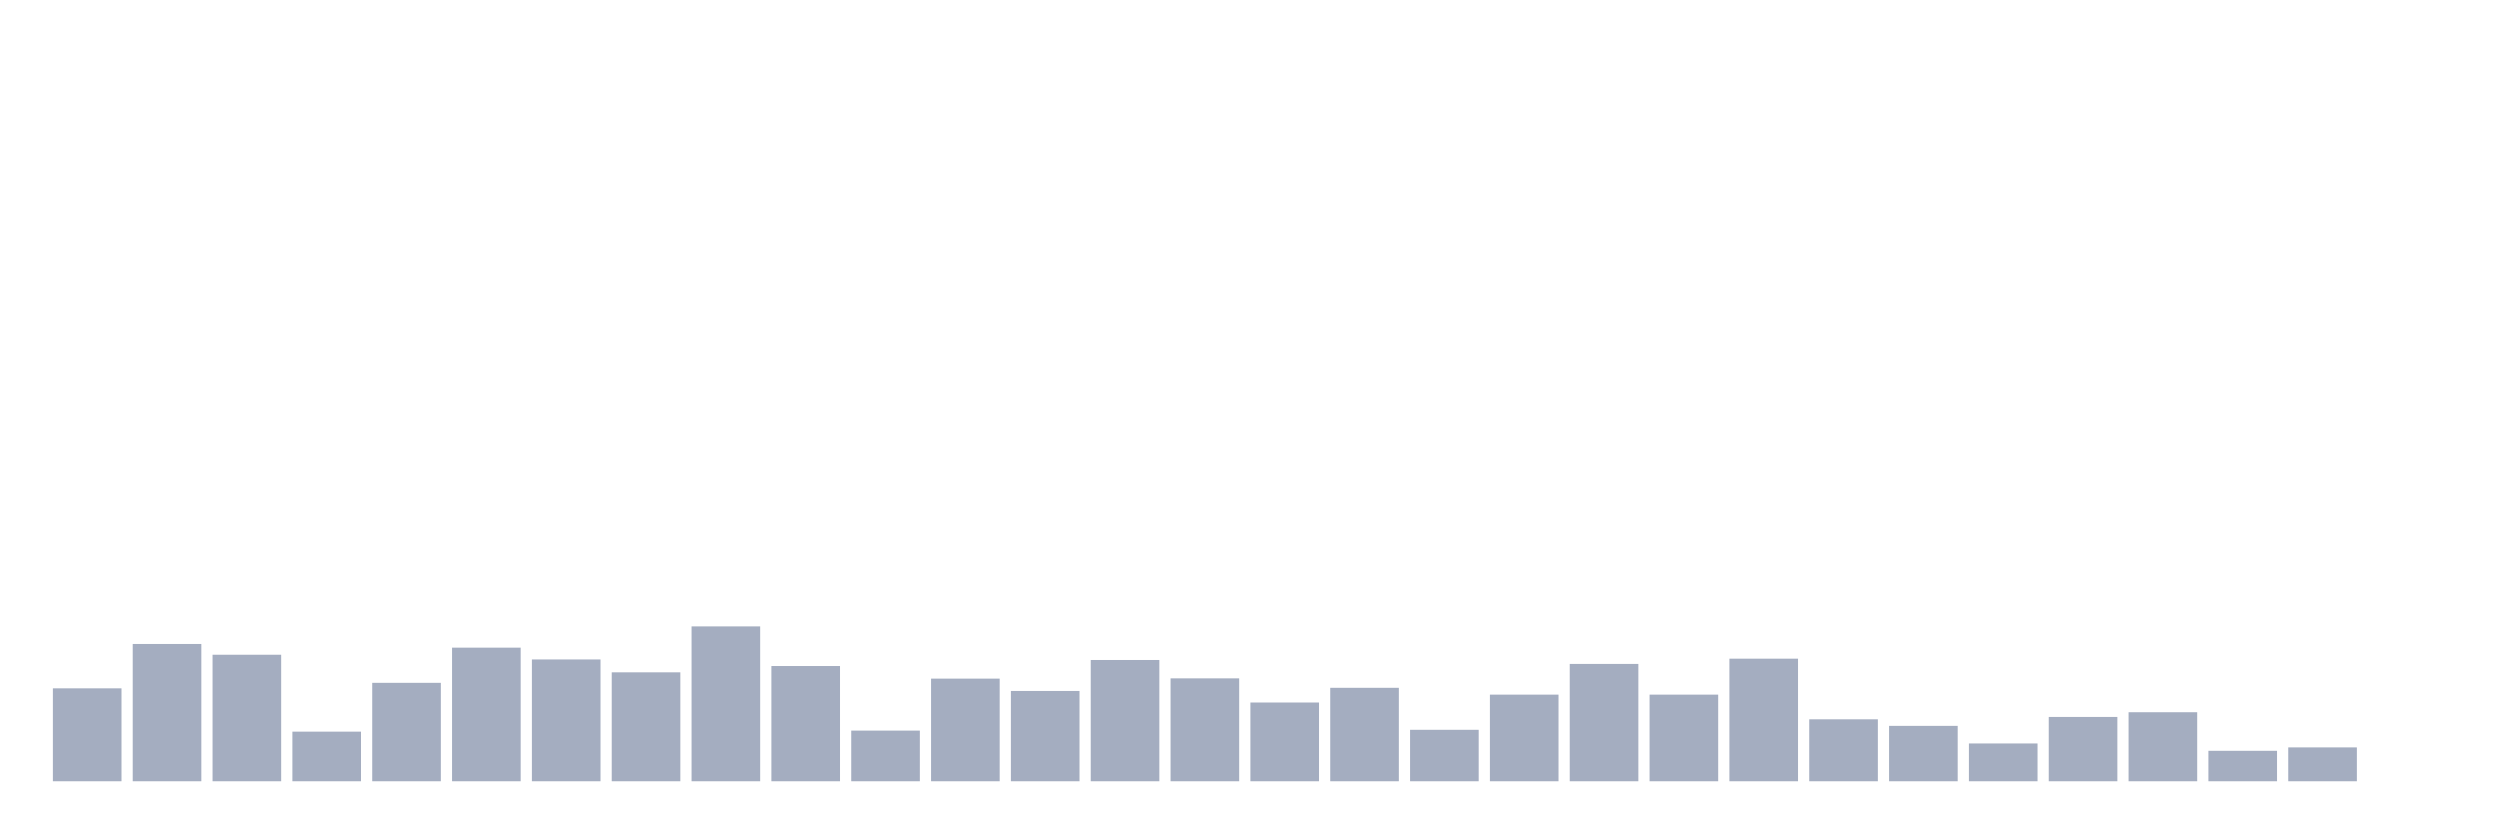
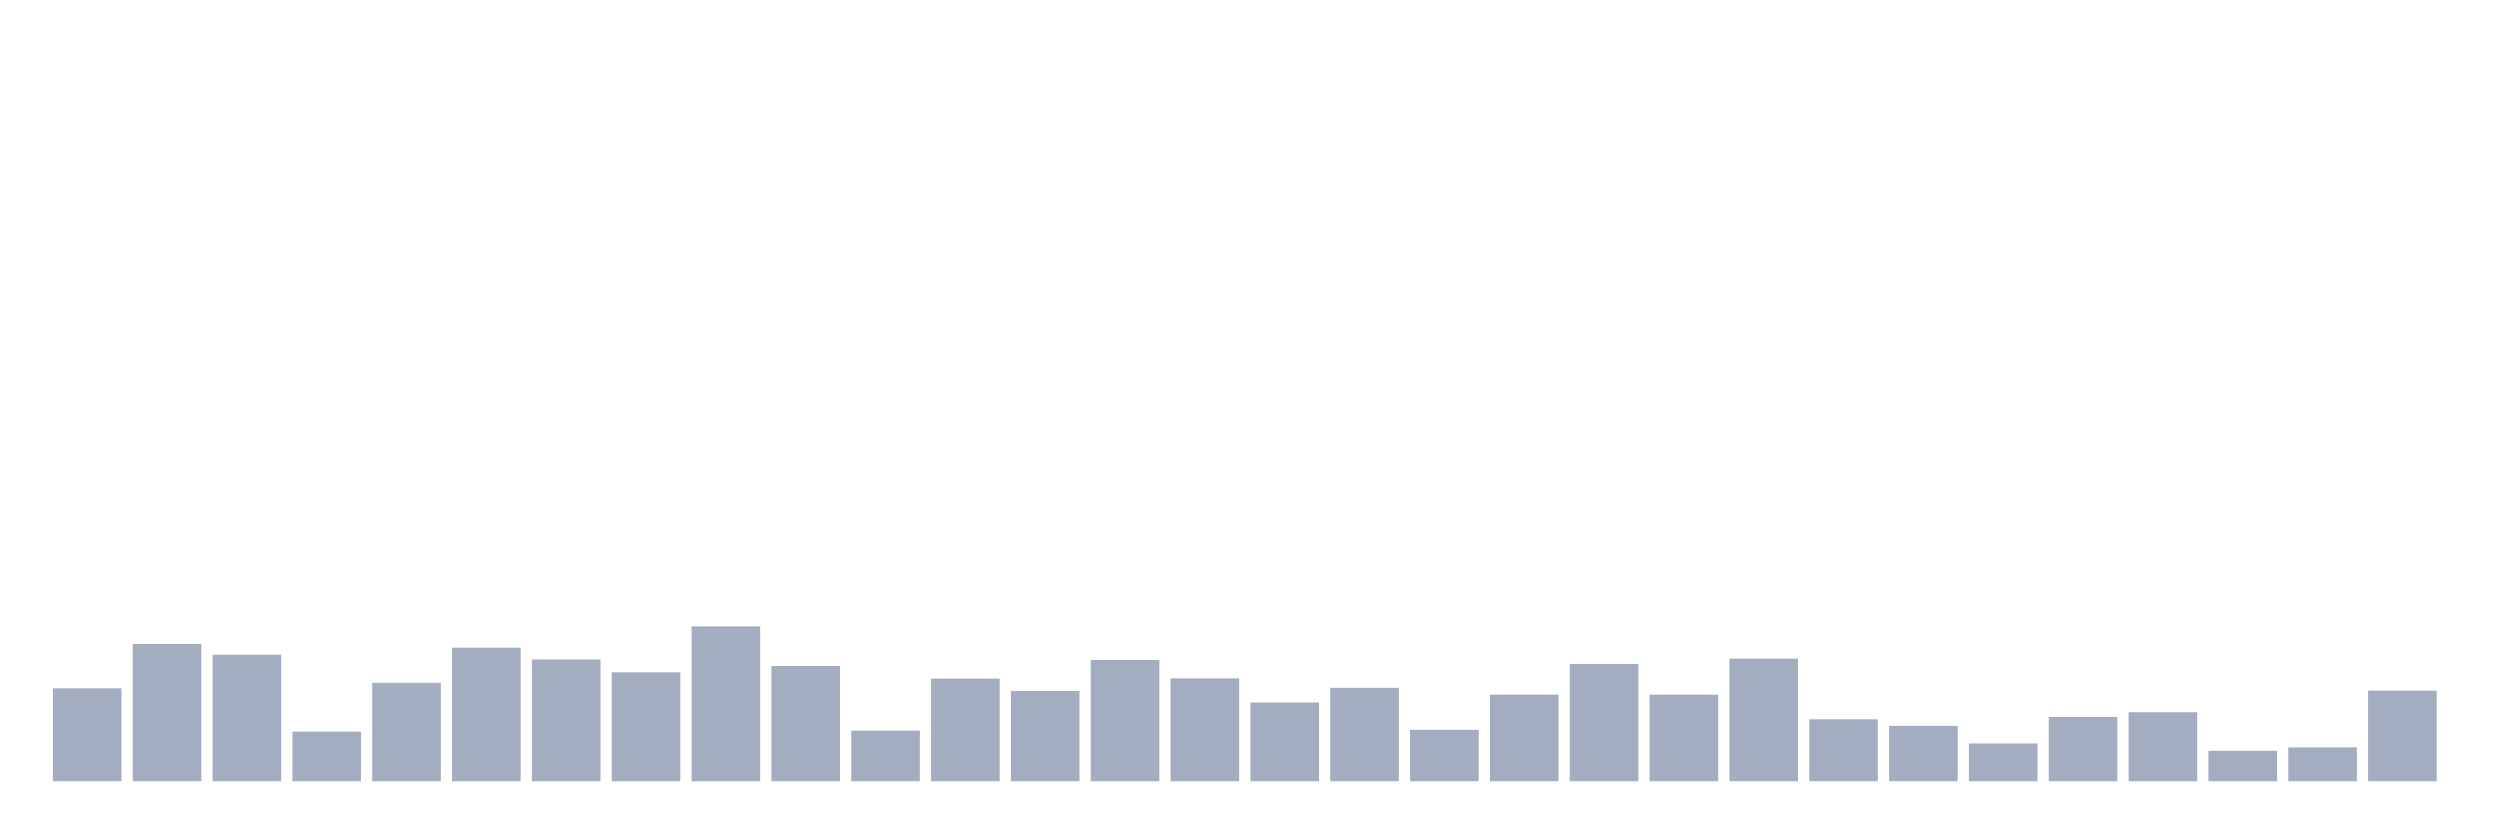
<svg xmlns="http://www.w3.org/2000/svg" viewBox="0 0 480 160">
  <g transform="translate(10,10)">
    <rect class="bar" x="0.153" width="13.175" y="122.16" height="17.84" fill="rgb(164,173,192)" />
    <rect class="bar" x="15.482" width="13.175" y="113.643" height="26.357" fill="rgb(164,173,192)" />
    <rect class="bar" x="30.81" width="13.175" y="115.709" height="24.291" fill="rgb(164,173,192)" />
    <rect class="bar" x="46.138" width="13.175" y="130.475" height="9.525" fill="rgb(164,173,192)" />
    <rect class="bar" x="61.466" width="13.175" y="121.102" height="18.898" fill="rgb(164,173,192)" />
    <rect class="bar" x="76.794" width="13.175" y="114.348" height="25.652" fill="rgb(164,173,192)" />
    <rect class="bar" x="92.123" width="13.175" y="116.616" height="23.384" fill="rgb(164,173,192)" />
    <rect class="bar" x="107.451" width="13.175" y="119.086" height="20.914" fill="rgb(164,173,192)" />
    <rect class="bar" x="122.779" width="13.175" y="110.266" height="29.734" fill="rgb(164,173,192)" />
    <rect class="bar" x="138.107" width="13.175" y="117.876" height="22.124" fill="rgb(164,173,192)" />
    <rect class="bar" x="153.436" width="13.175" y="130.274" height="9.726" fill="rgb(164,173,192)" />
    <rect class="bar" x="168.764" width="13.175" y="120.295" height="19.705" fill="rgb(164,173,192)" />
    <rect class="bar" x="184.092" width="13.175" y="122.664" height="17.336" fill="rgb(164,173,192)" />
    <rect class="bar" x="199.42" width="13.175" y="116.717" height="23.283" fill="rgb(164,173,192)" />
    <rect class="bar" x="214.748" width="13.175" y="120.245" height="19.755" fill="rgb(164,173,192)" />
    <rect class="bar" x="230.077" width="13.175" y="124.881" height="15.119" fill="rgb(164,173,192)" />
    <rect class="bar" x="245.405" width="13.175" y="122.059" height="17.941" fill="rgb(164,173,192)" />
    <rect class="bar" x="260.733" width="13.175" y="130.122" height="9.878" fill="rgb(164,173,192)" />
    <rect class="bar" x="276.061" width="13.175" y="123.369" height="16.631" fill="rgb(164,173,192)" />
    <rect class="bar" x="291.39" width="13.175" y="117.473" height="22.527" fill="rgb(164,173,192)" />
    <rect class="bar" x="306.718" width="13.175" y="123.369" height="16.631" fill="rgb(164,173,192)" />
    <rect class="bar" x="322.046" width="13.175" y="116.465" height="23.535" fill="rgb(164,173,192)" />
    <rect class="bar" x="337.374" width="13.175" y="128.107" height="11.893" fill="rgb(164,173,192)" />
    <rect class="bar" x="352.702" width="13.175" y="129.366" height="10.634" fill="rgb(164,173,192)" />
    <rect class="bar" x="368.031" width="13.175" y="132.743" height="7.257" fill="rgb(164,173,192)" />
    <rect class="bar" x="383.359" width="13.175" y="127.653" height="12.347" fill="rgb(164,173,192)" />
    <rect class="bar" x="398.687" width="13.175" y="126.746" height="13.254" fill="rgb(164,173,192)" />
    <rect class="bar" x="414.015" width="13.175" y="134.154" height="5.846" fill="rgb(164,173,192)" />
    <rect class="bar" x="429.344" width="13.175" y="133.499" height="6.501" fill="rgb(164,173,192)" />
-     <rect class="bar" x="444.672" width="13.175" y="140" height="0" fill="rgb(164,173,192)" />
+     <rect class="bar" x="444.672" width="13.175" y="122.613" height="17.387" fill="rgb(164,173,192)" />
  </g>
</svg>
